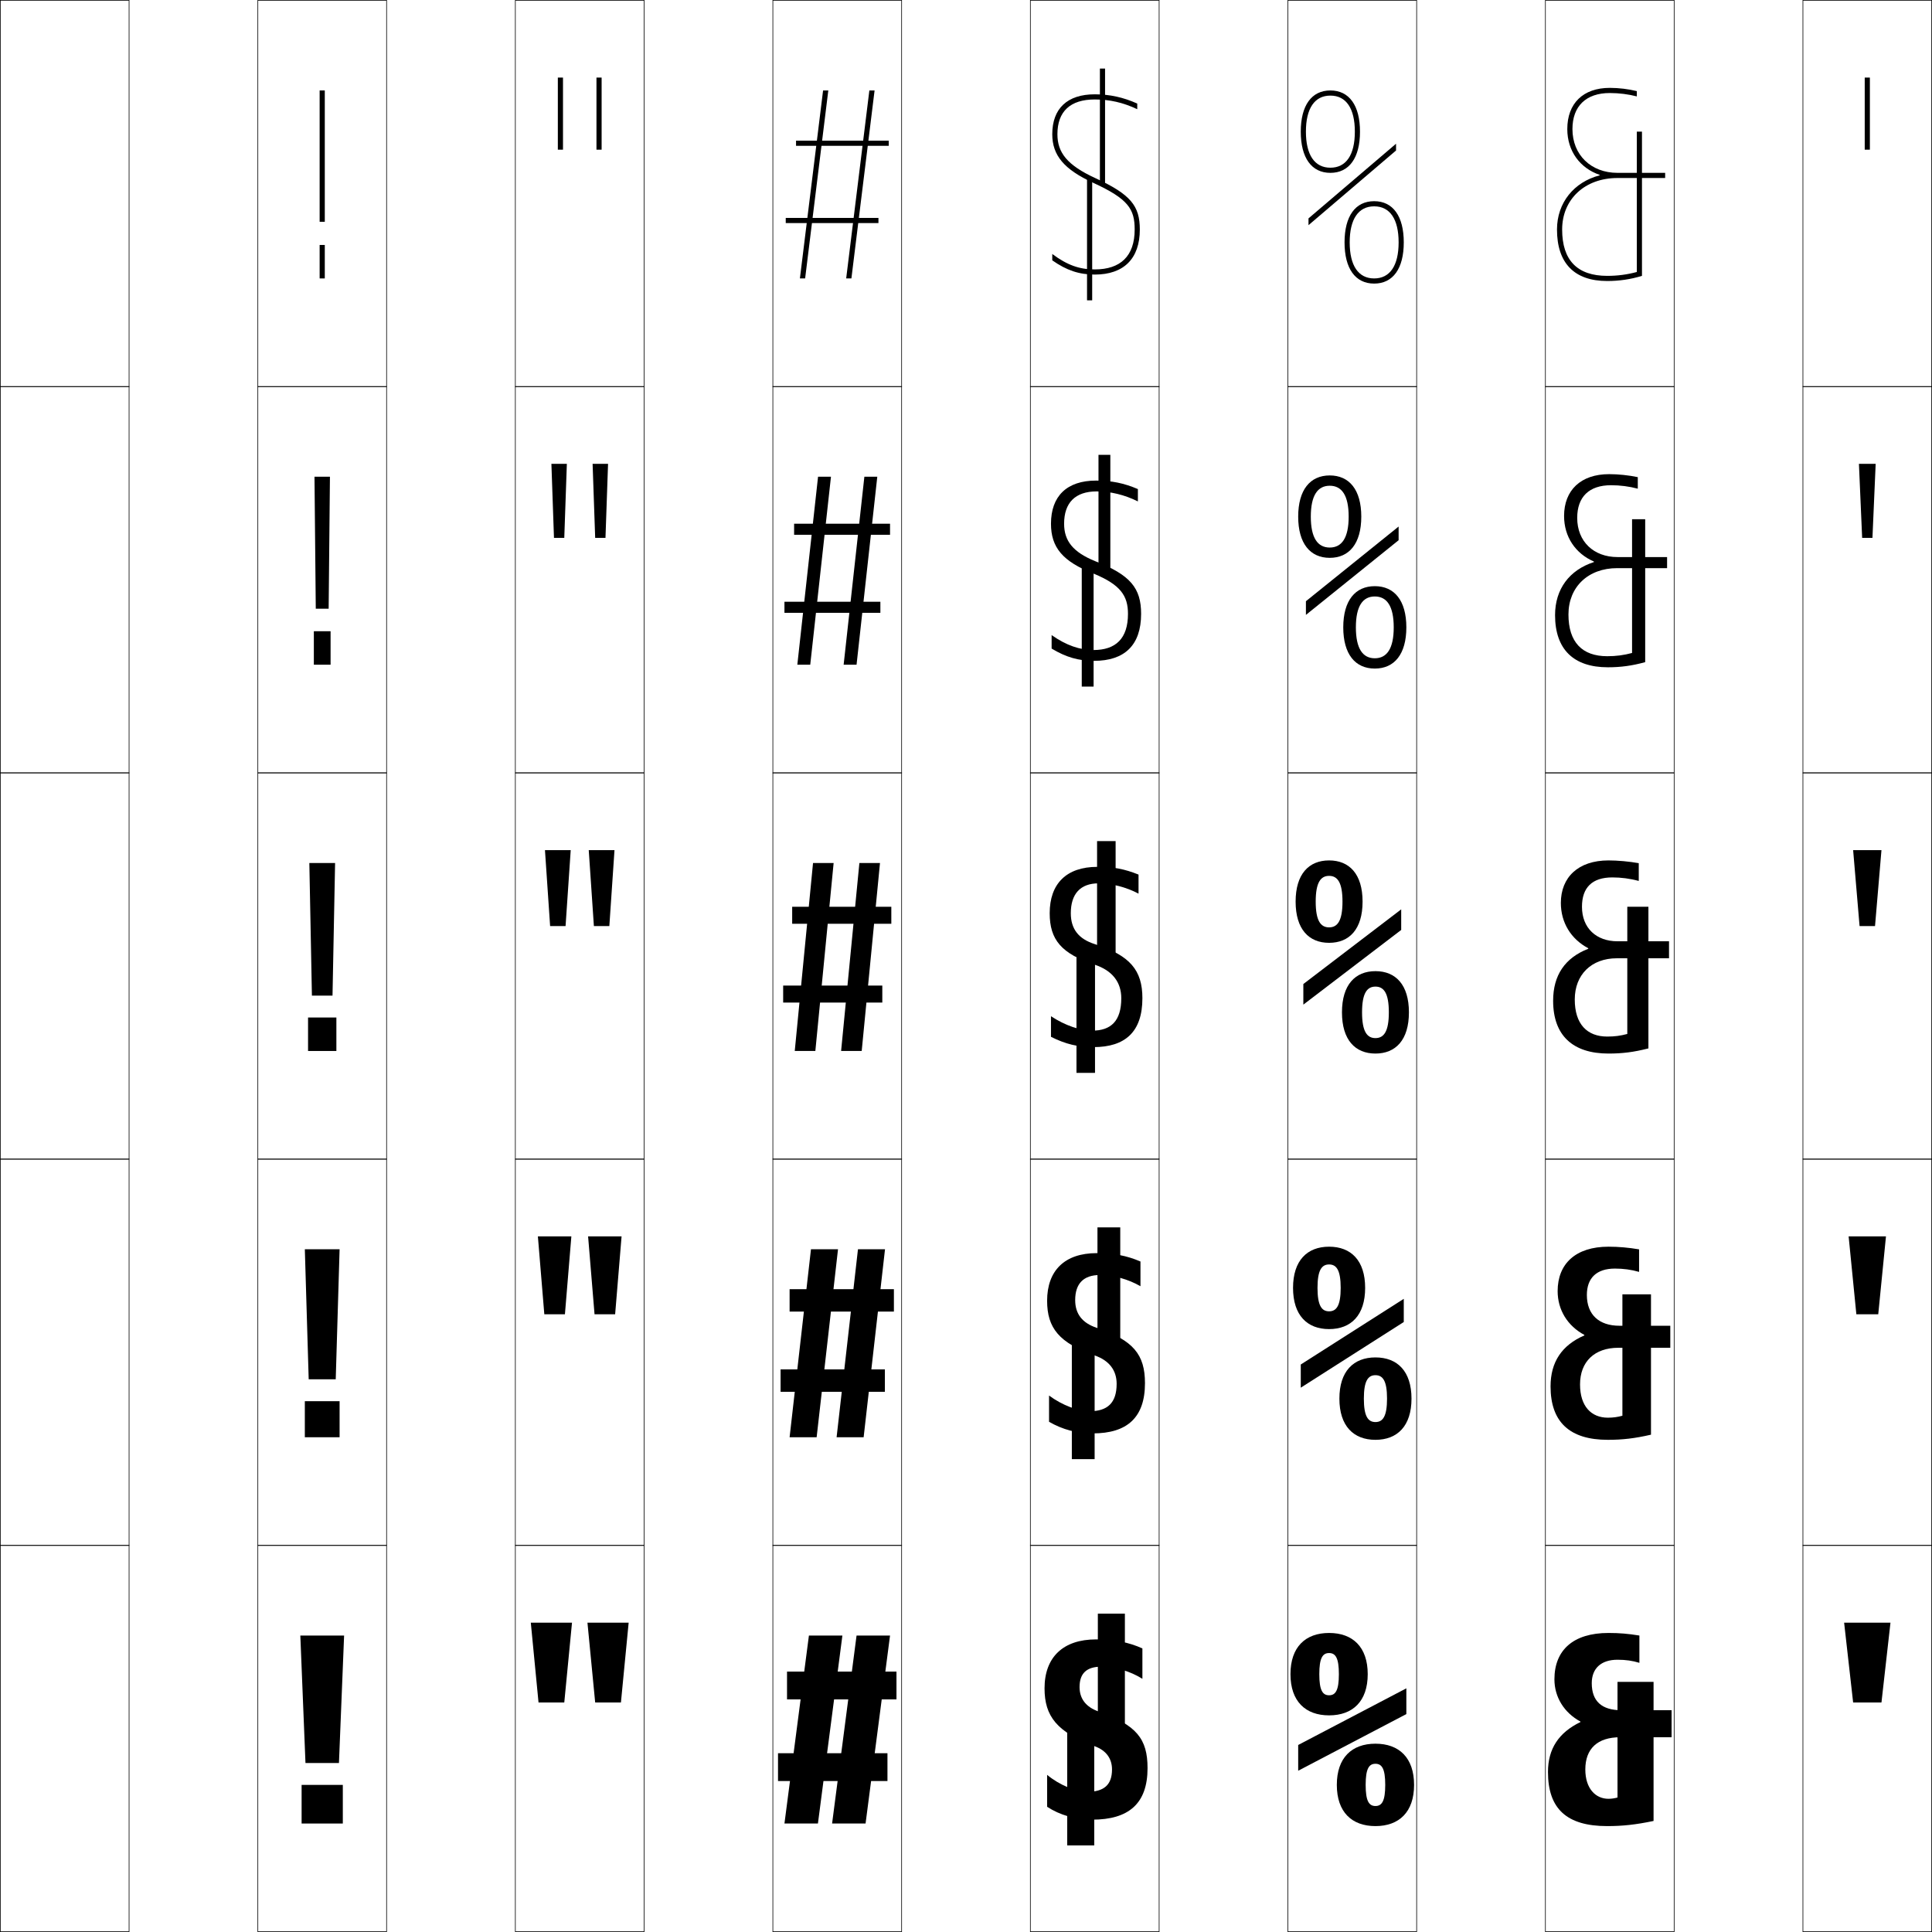
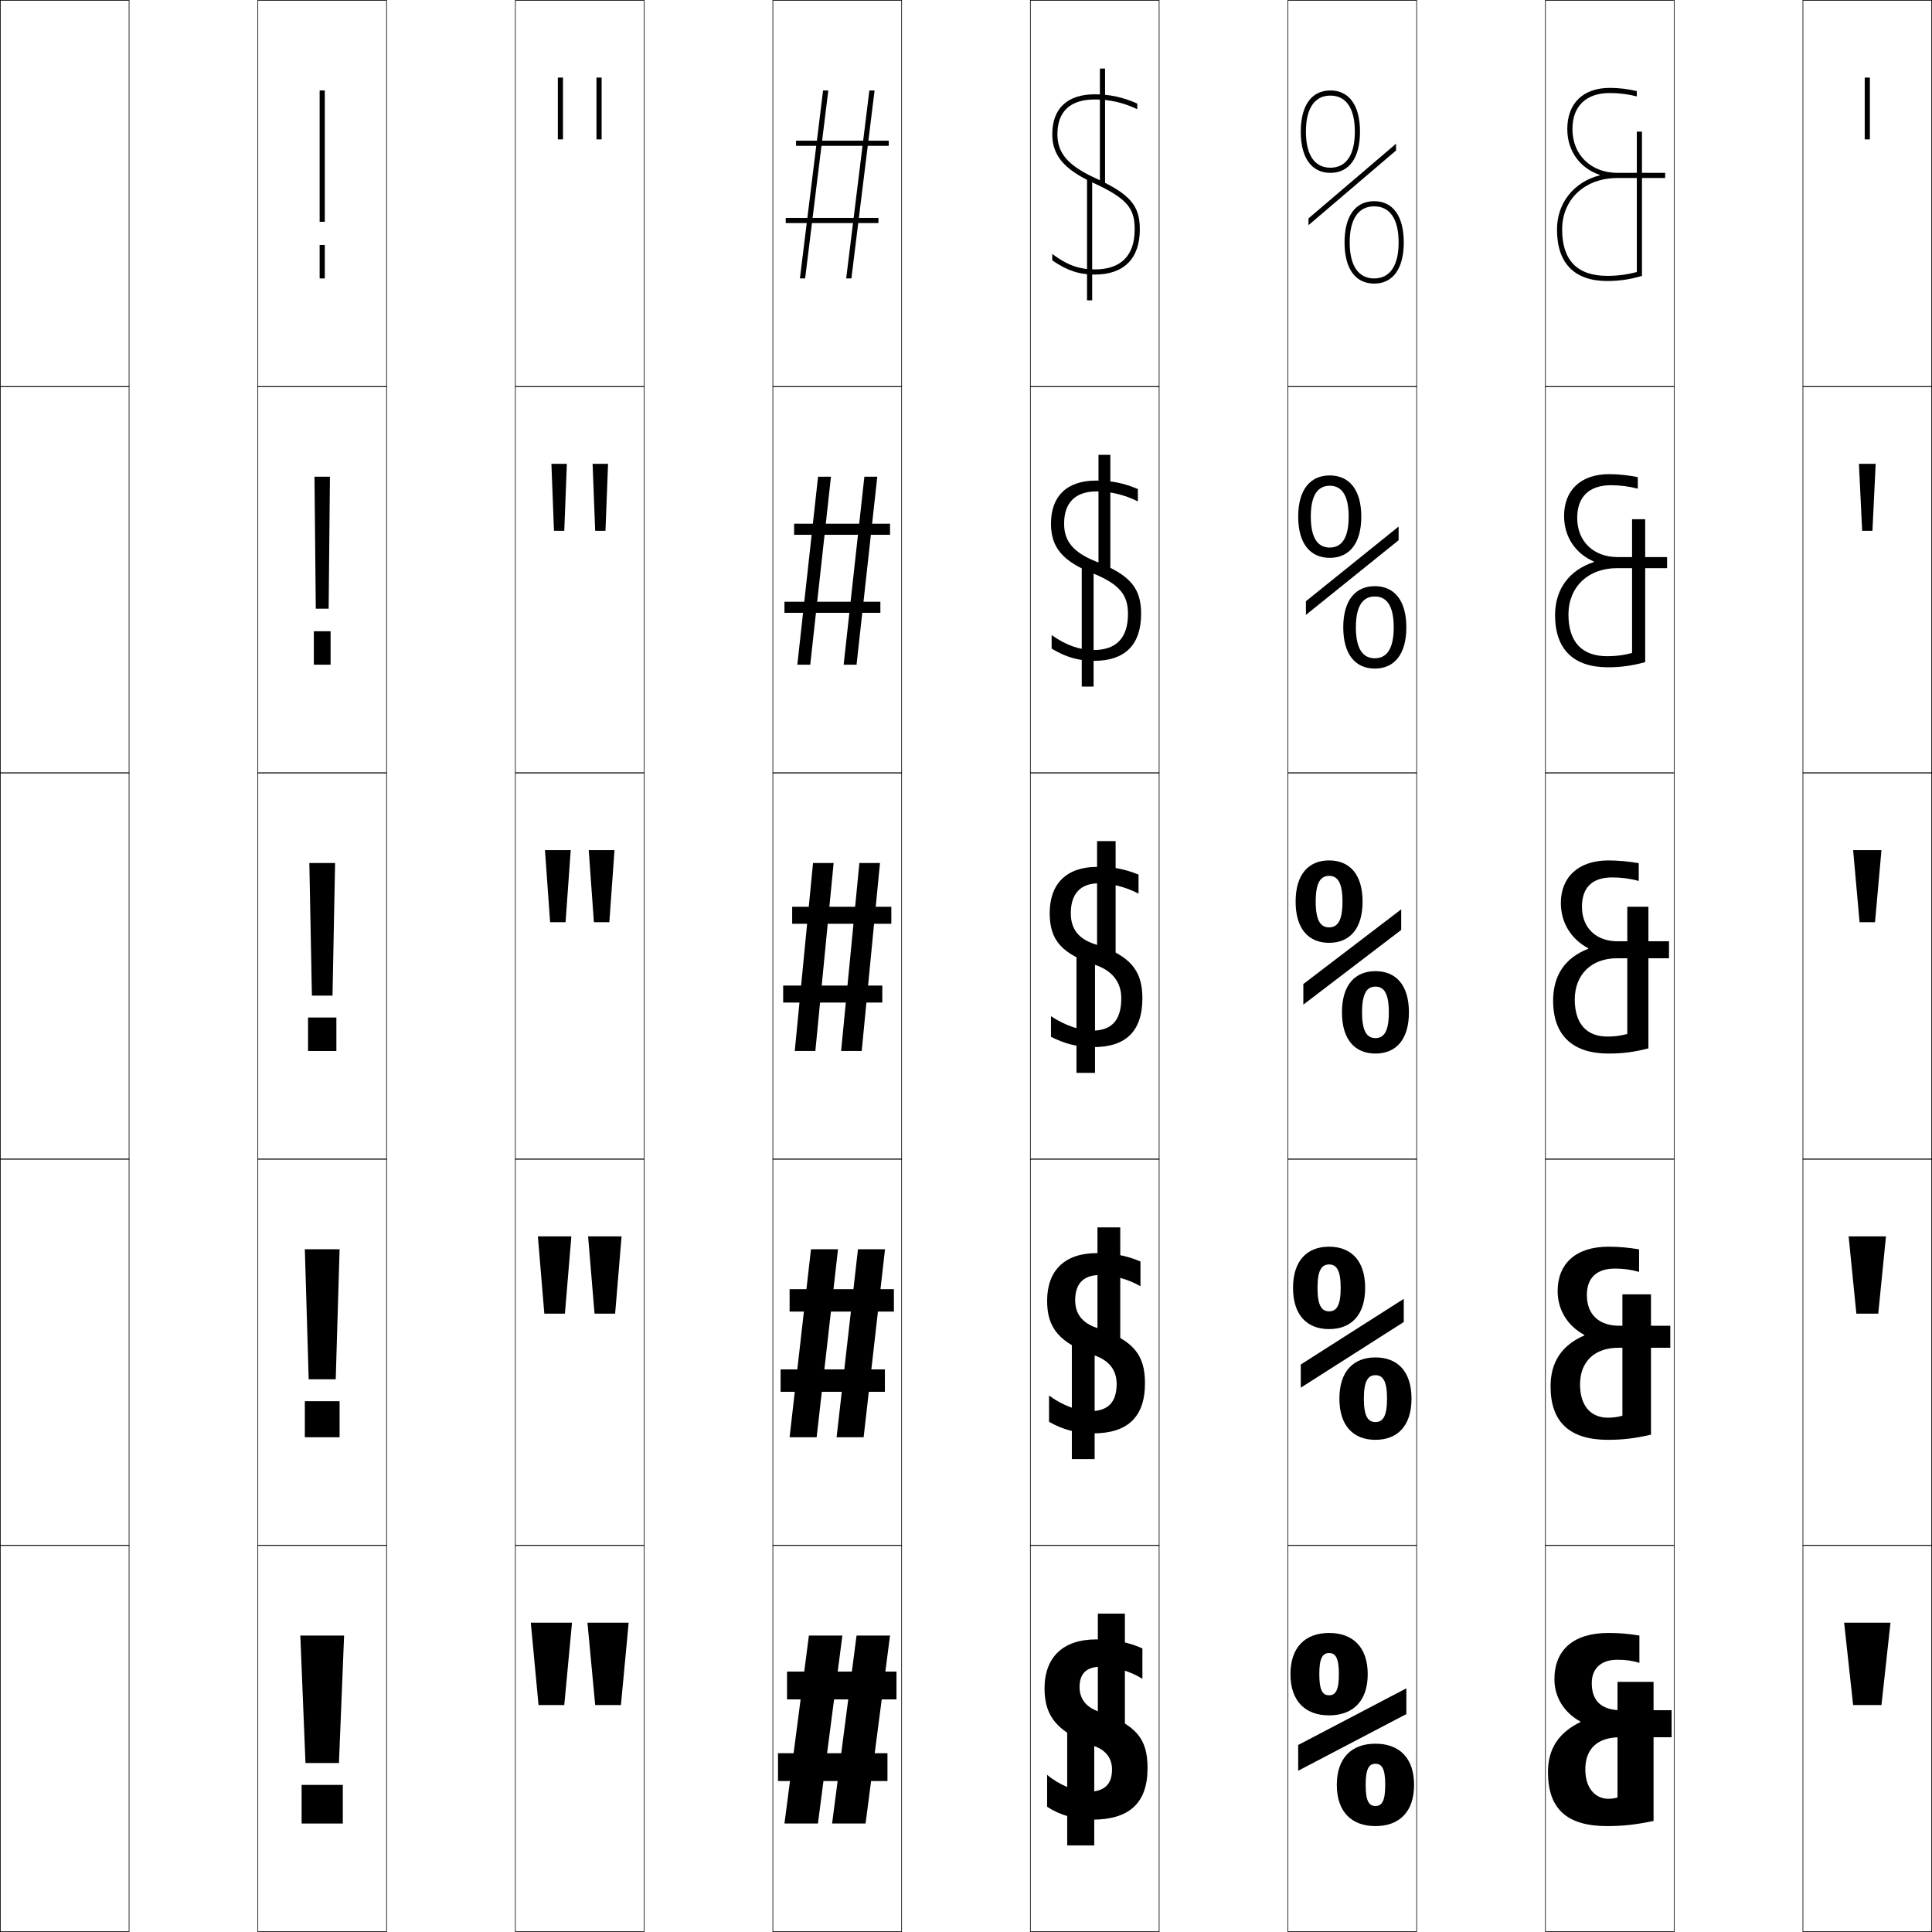
<svg xmlns="http://www.w3.org/2000/svg" width="750.25" height="750.25" viewBox="0 0 750.25 750.25" overflow="visible" enable-background="new 0 0 750.25 750.25" xml:space="preserve">
  <g id="レイヤー1">
    <g>
      <rect x="0.125" y="0.125" fill="none" stroke="#000000" stroke-width="0.25" width="50" height="150" />
      <rect x="100.125" y="0.125" fill="none" stroke="#000000" stroke-width="0.25" width="50" height="150" />
      <rect x="200.125" y="0.125" fill="none" stroke="#000000" stroke-width="0.25" width="50" height="150" />
      <rect x="300.125" y="0.125" fill="none" stroke="#000000" stroke-width="0.25" width="50" height="150" />
      <rect x="400.125" y="0.125" fill="none" stroke="#000000" stroke-width="0.25" width="50" height="150" />
      <rect x="500.125" y="0.125" fill="none" stroke="#000000" stroke-width="0.25" width="50" height="150" />
      <rect x="600.125" y="0.125" fill="none" stroke="#000000" stroke-width="0.25" width="50" height="150" />
      <rect x="0.125" y="150.125" fill="none" stroke="#000000" stroke-width="0.25" width="50" height="150" />
      <rect x="100.125" y="150.125" fill="none" stroke="#000000" stroke-width="0.25" width="50" height="150" />
      <rect x="200.125" y="150.125" fill="none" stroke="#000000" stroke-width="0.25" width="50" height="150" />
      <rect x="300.125" y="150.125" fill="none" stroke="#000000" stroke-width="0.25" width="50" height="150" />
      <rect x="400.125" y="150.125" fill="none" stroke="#000000" stroke-width="0.25" width="50" height="150" />
      <rect x="500.125" y="150.125" fill="none" stroke="#000000" stroke-width="0.25" width="50" height="150" />
      <rect x="600.125" y="150.125" fill="none" stroke="#000000" stroke-width="0.25" width="50" height="150" />
      <rect x="0.125" y="300.125" fill="none" stroke="#000000" stroke-width="0.25" width="50" height="150" />
      <rect x="100.125" y="300.125" fill="none" stroke="#000000" stroke-width="0.25" width="50" height="150" />
      <rect x="200.125" y="300.125" fill="none" stroke="#000000" stroke-width="0.25" width="50" height="150" />
      <rect x="300.125" y="300.125" fill="none" stroke="#000000" stroke-width="0.25" width="50" height="150" />
      <rect x="400.125" y="300.125" fill="none" stroke="#000000" stroke-width="0.25" width="50" height="150" />
      <rect x="500.125" y="300.125" fill="none" stroke="#000000" stroke-width="0.25" width="50" height="150" />
      <rect x="600.125" y="300.125" fill="none" stroke="#000000" stroke-width="0.25" width="50" height="150" />
      <rect x="0.125" y="450.125" fill="none" stroke="#000000" stroke-width="0.25" width="50" height="150" />
      <rect x="100.125" y="450.125" fill="none" stroke="#000000" stroke-width="0.25" width="50" height="150" />
      <rect x="200.125" y="450.125" fill="none" stroke="#000000" stroke-width="0.25" width="50" height="150" />
      <rect x="300.125" y="450.125" fill="none" stroke="#000000" stroke-width="0.25" width="50" height="150" />
      <rect x="400.125" y="450.125" fill="none" stroke="#000000" stroke-width="0.25" width="50" height="150" />
      <rect x="500.125" y="450.125" fill="none" stroke="#000000" stroke-width="0.25" width="50" height="150" />
      <rect x="600.125" y="450.125" fill="none" stroke="#000000" stroke-width="0.25" width="50" height="150" />
      <rect x="0.125" y="600.125" fill="none" stroke="#000000" stroke-width="0.25" width="50" height="150" />
      <rect x="100.125" y="600.125" fill="none" stroke="#000000" stroke-width="0.25" width="50" height="150" />
      <rect x="200.125" y="600.125" fill="none" stroke="#000000" stroke-width="0.25" width="50" height="150" />
      <rect x="300.125" y="600.125" fill="none" stroke="#000000" stroke-width="0.25" width="50" height="150" />
      <rect x="400.125" y="600.125" fill="none" stroke="#000000" stroke-width="0.25" width="50" height="150" />
      <rect x="500.125" y="600.125" fill="none" stroke="#000000" stroke-width="0.25" width="50" height="150" />
      <rect x="600.125" y="600.125" fill="none" stroke="#000000" stroke-width="0.25" width="50" height="150" />
      <rect x="700.125" y="0.125" fill="none" stroke="#000000" stroke-width="0.25" width="50" height="150" />
      <rect x="700.125" y="150.125" fill="none" stroke="#000000" stroke-width="0.25" width="50" height="150" />
      <rect x="700.125" y="300.125" fill="none" stroke="#000000" stroke-width="0.25" width="50" height="150" />
      <rect x="700.125" y="450.125" fill="none" stroke="#000000" stroke-width="0.25" width="50" height="150" />
      <rect x="700.125" y="600.125" fill="none" stroke="#000000" stroke-width="0.25" width="50" height="150" />
    </g>
    <g>
-       <rect x="724.125" y="30.125" width="2" height="28" />
-       <polygon points="721.875,180.125 728.375,180.125 727.125,208.875 723.125,208.875 " />
-       <polygon points="719.625,330.125 730.625,330.125 728.125,359.625 722.125,359.625 " />
-       <polygon points="717.875,480.125 732.375,480.125 729.375,510.375 720.875,510.375 " />
-       <polygon points="716.125,630.125 719.625,661.125 730.625,661.125 734.125,630.125 " />
+       <rect x="724.125" y="30.125" width="2" height="24" />
+       <polygon points="721.875,180.125 728.375,180.125 727.125,206.125 723.125,206.125 " />
+       <polygon points="719.625,330.125 730.625,330.125 728.125,358.125 722.125,358.125 " />
+       <polygon points="717.875,480.125 732.375,480.125 729.375,510.125 720.875,510.125 " />
+       <polygon points="716.125,630.125 719.625,662.125 730.625,662.125 734.125,630.125 " />
    </g>
    <g>
-       <rect x="216.625" y="30.125" width="2" height="28" />
-       <polygon points="214.125,180.125 220.125,180.125 219.125,208.875 215.125,208.875 " />
-       <polygon points="211.625,330.125 221.625,330.125 219.625,359.625 213.625,359.625 " />
-       <polygon points="208.875,480.125 221.875,480.125 219.375,510.375 211.375,510.375 " />
-       <polygon points="206.125,630.125 209.125,661.125 219.125,661.125 222.125,630.125 " />
+       <rect x="216.625" y="30.125" width="2" height="24" />
+       <polygon points="214.125,180.125 220.125,180.125 219.125,206.125 215.125,206.125 " />
+       <polygon points="211.625,330.125 221.625,330.125 219.625,358.125 213.625,358.125 " />
+       <polygon points="208.875,480.125 221.875,480.125 219.375,510.125 211.375,510.125 " />
+       <polygon points="206.125,630.125 209.125,662.125 219.125,662.125 222.125,630.125 " />
    </g>
    <g>
-       <rect x="231.625" y="30.125" width="2" height="28" />
-       <polygon points="230.125,180.125 236.125,180.125 235.125,208.875 231.125,208.875 " />
-       <polygon points="228.625,330.125 238.625,330.125 236.625,359.625 230.625,359.625 " />
-       <polygon points="228.375,480.125 241.375,480.125 238.875,510.375 230.875,510.375 " />
-       <polygon points="228.125,630.125 231.125,661.125 241.125,661.125 244.125,630.125 " />
+       <rect x="231.625" y="30.125" width="2" height="24" />
+       <polygon points="230.125,180.125 236.125,180.125 235.125,206.125 231.125,206.125 " />
+       <polygon points="228.625,330.125 238.625,330.125 236.625,358.125 230.625,358.125 " />
+       <polygon points="228.375,480.125 241.375,480.125 238.875,510.125 230.875,510.125 " />
+       <polygon points="228.125,630.125 231.125,662.125 241.125,662.125 244.125,630.125 " />
    </g>
    <g>
      <rect x="124.125" y="95.125" width="2" height="13" />
      <rect x="121.875" y="245.125" width="6.5" height="13" />
      <rect x="119.625" y="395.125" width="11" height="13" />
      <rect x="118.375" y="544.125" width="13.5" height="14" />
      <rect x="117.125" y="693.125" width="16" height="15" />
    </g>
    <g>
      <rect x="124.125" y="35.125" width="2" height="51" />
      <polygon points="122.125,185.125 128.125,185.125 127.625,236.375 122.625,236.375 " />
      <polygon points="120.125,335.125 121.125,386.625 129.125,386.625 130.125,335.125 " />
      <polygon points="118.375,485.125 119.875,535.625 130.375,535.625 131.875,485.125 " />
      <polygon points="116.625,635.125 118.625,684.625 131.625,684.625 133.625,635.125 " />
    </g>
    <g>
      <path d="M505.125,51.125c0,10.168,4.191,16,11.5,16v-2c-6.126,0-9.5-4.972-9.5-14      c0-9.028,3.374-14,9.5-14s9.5,4.972,9.5,14c0,9.028-3.374,14-9.5,14v2c7.309,0,11.5-5.832,11.5-16      s-4.191-16-11.5-16S505.125,40.957,505.125,51.125z" />
      <path d="M516.375,188.625c4.697,0,7.35,3.764,7.35,12c0,8.237-2.652,12-7.35,12v4      c7.588,0,12.25-5.561,12.25-16s-4.662-16-12.25-16s-12.25,5.561-12.25,16s4.662,16,12.25,16v-4      c-4.697,0-7.35-3.763-7.35-12C509.025,192.389,511.678,188.625,516.375,188.625z" />
      <path d="M516.125,334.125c-7.867,0-13,5.29-13,16c0,10.711,5.133,16,13,16v-6      c-3.27,0-5.2-2.555-5.2-10s1.931-10,5.2-10s5.2,2.555,5.2,10      s-1.931,10-5.2,10v6c7.867,0,13-5.289,13-16C529.125,339.415,523.992,334.125,516.125,334.125z" />
      <path d="M516.125,491.025c2.896,0,4.5,2.244,4.5,9.1s-1.604,9.1-4.5,9.1V516.125      c8.519,0,14-5.368,14-16s-5.481-16-14-16s-14,5.368-14,16s5.481,16,14,16v-6.9      c-2.896,0-4.5-2.244-4.5-9.1S513.229,491.025,516.125,491.025z" />
      <path d="M516.125,634.125c-9.17,0-15,5.447-15,16s5.83,16,15,16v-7.8      c-2.521,0-3.8-1.935-3.8-8.2s1.278-8.2,3.8-8.2      s3.8,1.935,3.8,8.2s-1.278,8.2-3.8,8.2V666.125c9.17,0,15-5.447,15-16      S525.295,634.125,516.125,634.125z" />
    </g>
    <g>
      <path d="M522.125,94.125c0,10.168,4.191,16,11.5,16v-2c-6.126,0-9.5-4.972-9.5-14      c0-9.028,3.374-14,9.5-14s9.5,4.972,9.5,14c0,9.028-3.374,14-9.5,14v2c7.309,0,11.5-5.832,11.5-16      s-4.191-16-11.5-16S522.125,83.957,522.125,94.125z" />
      <path d="M533.875,231.625c4.697,0,7.35,3.764,7.35,12c0,8.237-2.652,12-7.35,12v4      c7.588,0,12.25-5.561,12.25-16s-4.662-16-12.25-16s-12.25,5.561-12.25,16s4.662,16,12.25,16v-4      c-4.697,0-7.35-3.763-7.35-12C526.525,235.389,529.178,231.625,533.875,231.625z" />
      <path d="M534.125,377.125c-7.867,0-13,5.289-13,16s5.133,16,13,16v-6      c-3.27,0-5.2-2.555-5.2-10s1.931-10,5.2-10s5.2,2.555,5.2,10      s-1.931,10-5.2,10v6c7.867,0,13-5.289,13-16S541.992,377.125,534.125,377.125z" />
      <path d="M534.125,534.025c2.896,0,4.5,2.244,4.5,9.1s-1.604,9.1-4.5,9.1V559.125      c8.519,0,14-5.368,14-16s-5.481-16-14-16s-14,5.368-14,16s5.481,16,14,16v-6.9      c-2.896,0-4.5-2.244-4.5-9.1S531.229,534.025,534.125,534.025z" />
      <path d="M534.125,677.125c-9.17,0-15,5.447-15,16s5.83,16,15,16v-7.8      c-2.521,0-3.8-1.935-3.8-8.2s1.278-8.2,3.8-8.2      s3.8,1.935,3.8,8.2s-1.278,8.2-3.8,8.2V709.125c9.17,0,15-5.447,15-16      S543.295,677.125,534.125,677.125z" />
    </g>
    <g>
      <polygon points="508.125,84.81 508.125,87.44 542.125,58.44 542.125,55.81 " />
      <polygon points="543.125,204.468 507.125,233.468 507.125,238.782 543.125,209.782 " />
      <polygon points="506.125,382.125 506.125,390.125 544.125,361.125 544.125,353.125 " />
      <polygon points="545.125,504.375 505.125,529.875 505.125,538.875 545.125,513.375 " />
      <polygon points="504.125,677.625 504.125,687.625 546.125,665.625 546.125,655.625 " />
    </g>
    <g>
      <polygon points="332.625,635.125 323.125,708.125 336.125,708.125 345.625,635.125 " />
      <polygon points="333.174,485.125 324.875,558.125 335.375,558.125 343.675,485.125 " />
      <polygon points="333.724,335.125 326.625,408.125 334.625,408.125 341.725,335.125 " />
      <polygon points="335.66,185.125 327.61,258.125 332.625,258.125 340.675,185.125 " />
      <polygon points="337.596,35.125 328.596,108.125 330.625,108.125 339.625,35.125 " />
    </g>
    <g>
      <polygon points="314.125,635.125 304.625,708.125 317.625,708.125 327.125,635.125 " />
      <polygon points="314.924,485.125 306.625,558.125 317.125,558.125 325.424,485.125 " />
      <polygon points="315.724,335.125 308.625,408.125 316.624,408.125 323.724,335.125 " />
      <polygon points="317.674,185.125 309.625,258.125 314.64,258.125 322.689,185.125 " />
      <polygon points="319.625,35.125 310.625,108.125 312.655,108.125 321.655,35.125 " />
    </g>
    <g>
      <rect x="305.625" y="649.125" width="42.5" height="10.8" />
      <rect x="306.625" y="500.625" width="40.5" height="8.7" />
      <rect x="307.625" y="352.125" width="38.5" height="6.6" />
      <rect x="308.375" y="203.375" width="37.25" height="4.3" />
      <rect x="309.125" y="54.625" width="36" height="2" />
    </g>
    <g>
      <rect x="302.125" y="680.825" width="42.5" height="10.8" />
      <rect x="303.125" y="531.775" width="40.5" height="8.699" />
      <rect x="304.125" y="382.725" width="38.5" height="6.601" />
      <rect x="304.625" y="233.675" width="37.25" height="4.3" />
      <rect x="305.125" y="84.625" width="36" height="2" />
    </g>
    <g>
      <rect x="414.426" y="671.625" width="10.499" height="45" />
      <rect x="416.226" y="521.625" width="8.849" height="45" />
      <rect x="418.025" y="371.625" width="7.199" height="45" />
      <rect x="420.075" y="220.375" width="4.6" height="46.25" />
      <rect x="422.125" y="69.125" width="2" height="47.5" />
    </g>
    <g>
      <rect x="426.325" y="626.625" width="10.499" height="45" />
      <rect x="426.176" y="476.625" width="8.849" height="45" />
      <rect x="426.025" y="326.625" width="7.199" height="45" />
      <rect x="426.575" y="176.625" width="4.6" height="45" />
      <rect x="427.125" y="26.625" width="2" height="45" />
    </g>
    <g>
      <path d="M443.625,651.925V640.125c-5.3-2.391-10.979-3.5-18-3.5c-12.793,0-20,6.922-20,19      c0,10.907,4.85,17.002,19.5,22.5c4.498,1.639,6.7,4.843,6.7,9      c0,6.031-3.155,8.7-9.7,8.7c-4.222,0-10.763-2.638-15.5-6.601V701.625      c4.986,3.258,11.121,5,17.5,5c14.18,0,21.5-6.236,21.5-20c0-11.398-4.25-16.732-19-22      c-4.893-1.695-7.4-4.949-7.4-9.5c0-5.303,2.74-7.9,8.4-7.9      C432.988,647.224,438.949,648.987,443.625,651.925z" />
      <path d="M442.875,499.475V489.875c-5.367-2.288-10.371-3.25-17-3.25c-12.419,0-19.25,6.758-19.25,18.5      c0,10.594,4.685,16.353,18.5,21.25c5.69,1.957,8.5,5.844,8.5,11      c0,7.431-3.562,10.65-10.5,10.65c-4.361,0-10.613-2.285-15.75-6.101V552.125      c5.322,3.051,10.824,4.5,17,4.5c13.227,0,20.25-6.057,20.25-19.5      c0-11.118-4.513-16.679-18.75-21.5c-5.584-1.849-8.35-5.402-8.35-10.75      c0-6.384,3.209-9.75,9.6-9.75C432.26,495.124,438.092,496.716,442.875,499.475z" />
      <path d="M442.125,347.025V339.625c-5.435-2.186-9.764-3-16-3c-12.045,0-18.5,6.594-18.5,18      c0,10.281,4.52,15.703,17.5,20c6.883,2.276,10.3,6.846,10.3,13      c0,8.83-3.968,12.6-11.3,12.6c-4.5,0-10.463-1.932-16-5.6v8      c5.657,2.844,10.527,4,16.5,4c12.272,0,19-5.876,19-19c0-10.838-4.775-16.625-18.5-21      c-6.275-2.001-9.3-5.856-9.3-12c0-7.465,3.68-11.6,10.8-11.6      C431.531,343.025,437.233,344.444,442.125,347.025z" />
      <path d="M441.875,189.921c-5.429-2.312-10.229-3.296-16.25-3.296      c-11.343,0-17.5,6.049-17.5,16.75c0,9.248,4.562,14.692,16.696,19.432      c10.278,4.277,13.204,8.528,13.204,15.568c0,9.599-4.758,14.05-13.4,14.05      c-5.196,0-10.555-1.777-16.25-5.8v5.234c5.612,3.379,10.483,4.766,16.5,4.766      c11.779,0,18.25-6.045,18.25-18.25c0-9.984-4.131-15.125-17.887-20.477      c-8.578-3.499-12.014-7.869-12.014-14.523c0-8.156,4.339-12.55,12.65-12.55      c5.3,0,10.783,1.288,16,3.889V189.921z" />
      <path d="M425.352,69.171C414.472,64.176,410.625,59.29,410.625,52.125      c0-8.847,4.997-13.5,14.5-13.5c5.693,0,10.957,1.157,16.5,3.778v-2.187      c-5.423-2.437-10.692-3.591-16.5-3.591c-10.641,0-16.5,5.505-16.5,15.5      c0,8.216,4.604,13.681,15.893,18.863C438.191,77.267,440.625,81.198,440.625,89.125      c0,10.367-5.547,15.5-15.5,15.5c-5.893,0-10.646-1.623-16.5-6v2.469      c5.567,3.914,10.439,5.531,16.5,5.531c11.285,0,17.5-6.215,17.5-17.5      C442.625,79.994,439.139,75.501,425.352,69.171z" />
    </g>
    <g>
      <g>
        <path d="M646.625,69.125v-2h-18.5c-10.304,0-17.5-6.991-17.5-17c0-8.897,5.285-14,14.5-14       c3.58,0,7.27,0.474,10.5,1.312v-2.055c-3.271-0.801-6.938-1.258-10.5-1.258       c-10.332,0-16.5,5.981-16.5,16c0,8.584,4.998,15.212,12.551,17.77v0.2       C611.273,70.672,604.625,78.671,604.625,89.125c0,13.084,6.743,20,19.5,20       c4.643,0,9.122-0.652,13.5-2v-56h-2v54.494c-3.72,1.011-7.497,1.506-11.5,1.506       c-11.612,0-17.5-6.056-17.5-18c0-11.776,8.841-20,21.5-20H646.625z" />
      </g>
      <path d="M638.875,201.625h-5.1v51.942c-3.221,0.867-6.196,1.258-9.65,1.258      c-9.715,0-15.05-5.445-15.05-16.2c0-10.684,7.63-18,18.925-18h19.375v-4.3h-19.25      c-9.256,0-15.65-6.039-15.65-15.2c0-8.161,4.591-12.7,13.15-12.7      c3.468,0,7.052,0.457,10.375,1.342v-4.478c-3.497-0.733-7.555-1.164-11.125-1.164      c-11.072,0-17.5,6.295-17.5,16.25c0,8.101,4.438,14.607,11.596,17.688v0.2      C609.475,221.332,603.875,228.702,603.875,238.875c0,13.28,7.186,20.25,20.5,20.25      c4.997,0,9.416-0.59,14.5-2V201.625z" />
      <path d="M626.125,340.725c3.355,0,6.834,0.44,10.25,1.37v-6.9      c-3.723-0.667-8.173-1.07-11.75-1.07c-11.813,0-18.5,6.608-18.5,16.5      c0,7.617,3.877,14.001,10.64,17.606v0.2      C607.676,371.992,603.125,378.732,603.125,388.625c0,13.477,7.627,20.5,21.5,20.5      c5.352,0,9.71-0.528,15.5-2v-55h-8.2v49.391      c-2.721,0.723-4.895,1.01-7.8,1.01c-7.818,0-12.6-4.834-12.6-14.4      c0-9.592,6.418-16,16.35-16h20.25v-6.6h-20c-8.209,0-13.8-5.086-13.8-13.4      C614.325,344.701,618.221,340.725,626.125,340.725z" />
      <path d="M641.125,502.625h-11.1v47.146c-1.918,0.517-3.611,0.755-5.65,0.755      c-6.421,0-10.8-4.403-10.8-12.9c0-8.831,5.581-14.25,14.925-14.25h20.125v-8.55      h-19.75c-7.916,0-12.65-4.293-12.65-11.95c0-6.554,3.73-10.25,10.9-10.25      c3.264,0,6.324,0.406,9.375,1.285v-8.75c-4.054-0.688-7.966-1.035-11.875-1.035      c-12.764,0-19.75,6.639-19.75,17.25c0,7.268,3.829,13.495,10.369,17.003v0.2      C606.48,522.396,602.125,528.922,602.125,538.375c0,13.902,7.48,20.75,22.25,20.75      c5.654,0,10.399-0.537,16.75-2V502.625z" />
      <path d="M642.125,707.125v-54h-14v44.9c-1.113,0.311-2.328,0.5-3.5,0.5c-5.023,0-9-3.973-9-11.4      c0-8.07,4.744-12.5,13.5-12.5h20v-10.5h-19.5c-7.623,0-11.5-3.5-11.5-10.5      c0-5.683,3.564-9.1,10-9.1c3.173,0,5.814,0.371,8.5,1.199V635.125      c-4.385-0.709-7.759-1-12-1c-13.713,0-21,6.67-21,18      c0,6.918,3.781,12.988,10.1,16.399v0.2C605.285,672.802,601.125,679.111,601.125,688.125      c0,14.328,7.334,21,23,21C630.082,709.125,635.214,708.578,642.125,707.125z" />
    </g>
  </g>
</svg>
